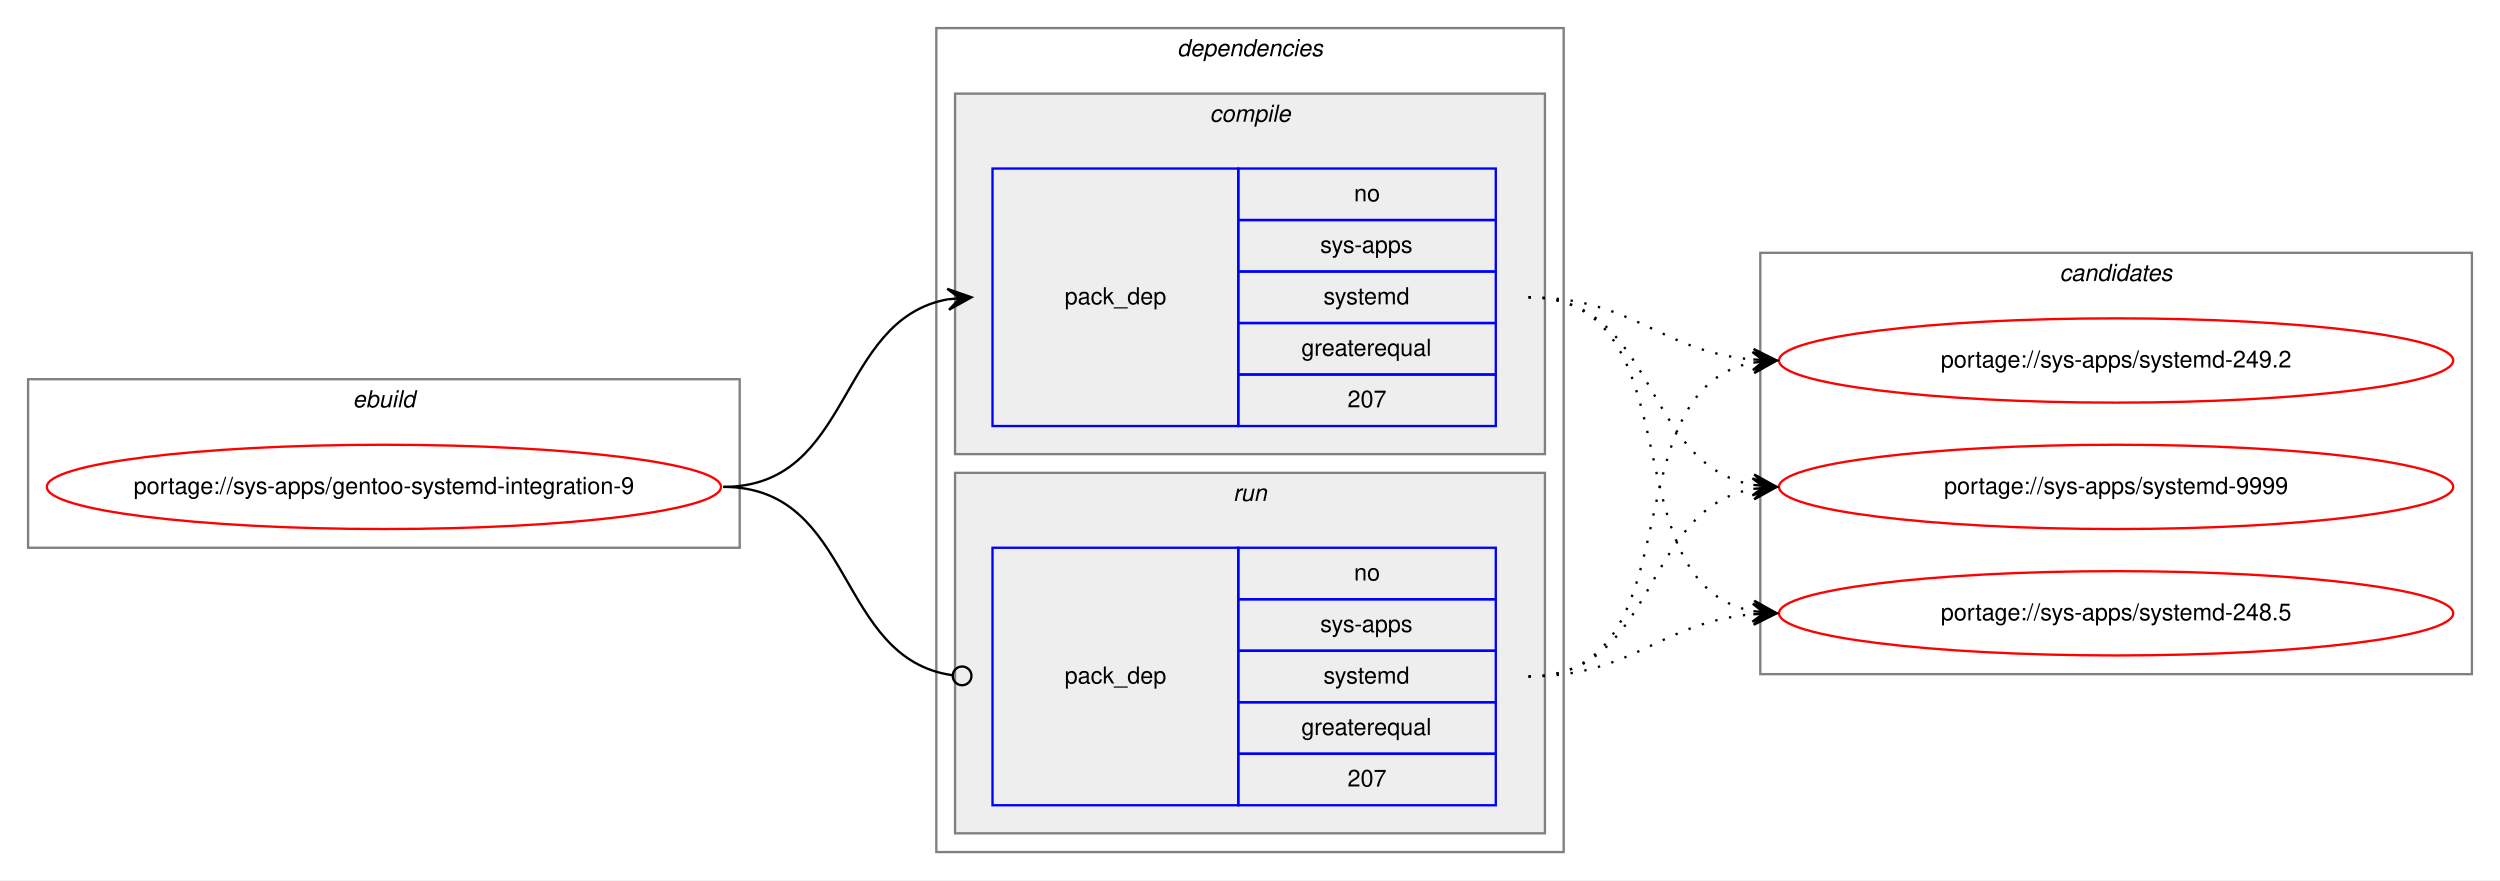
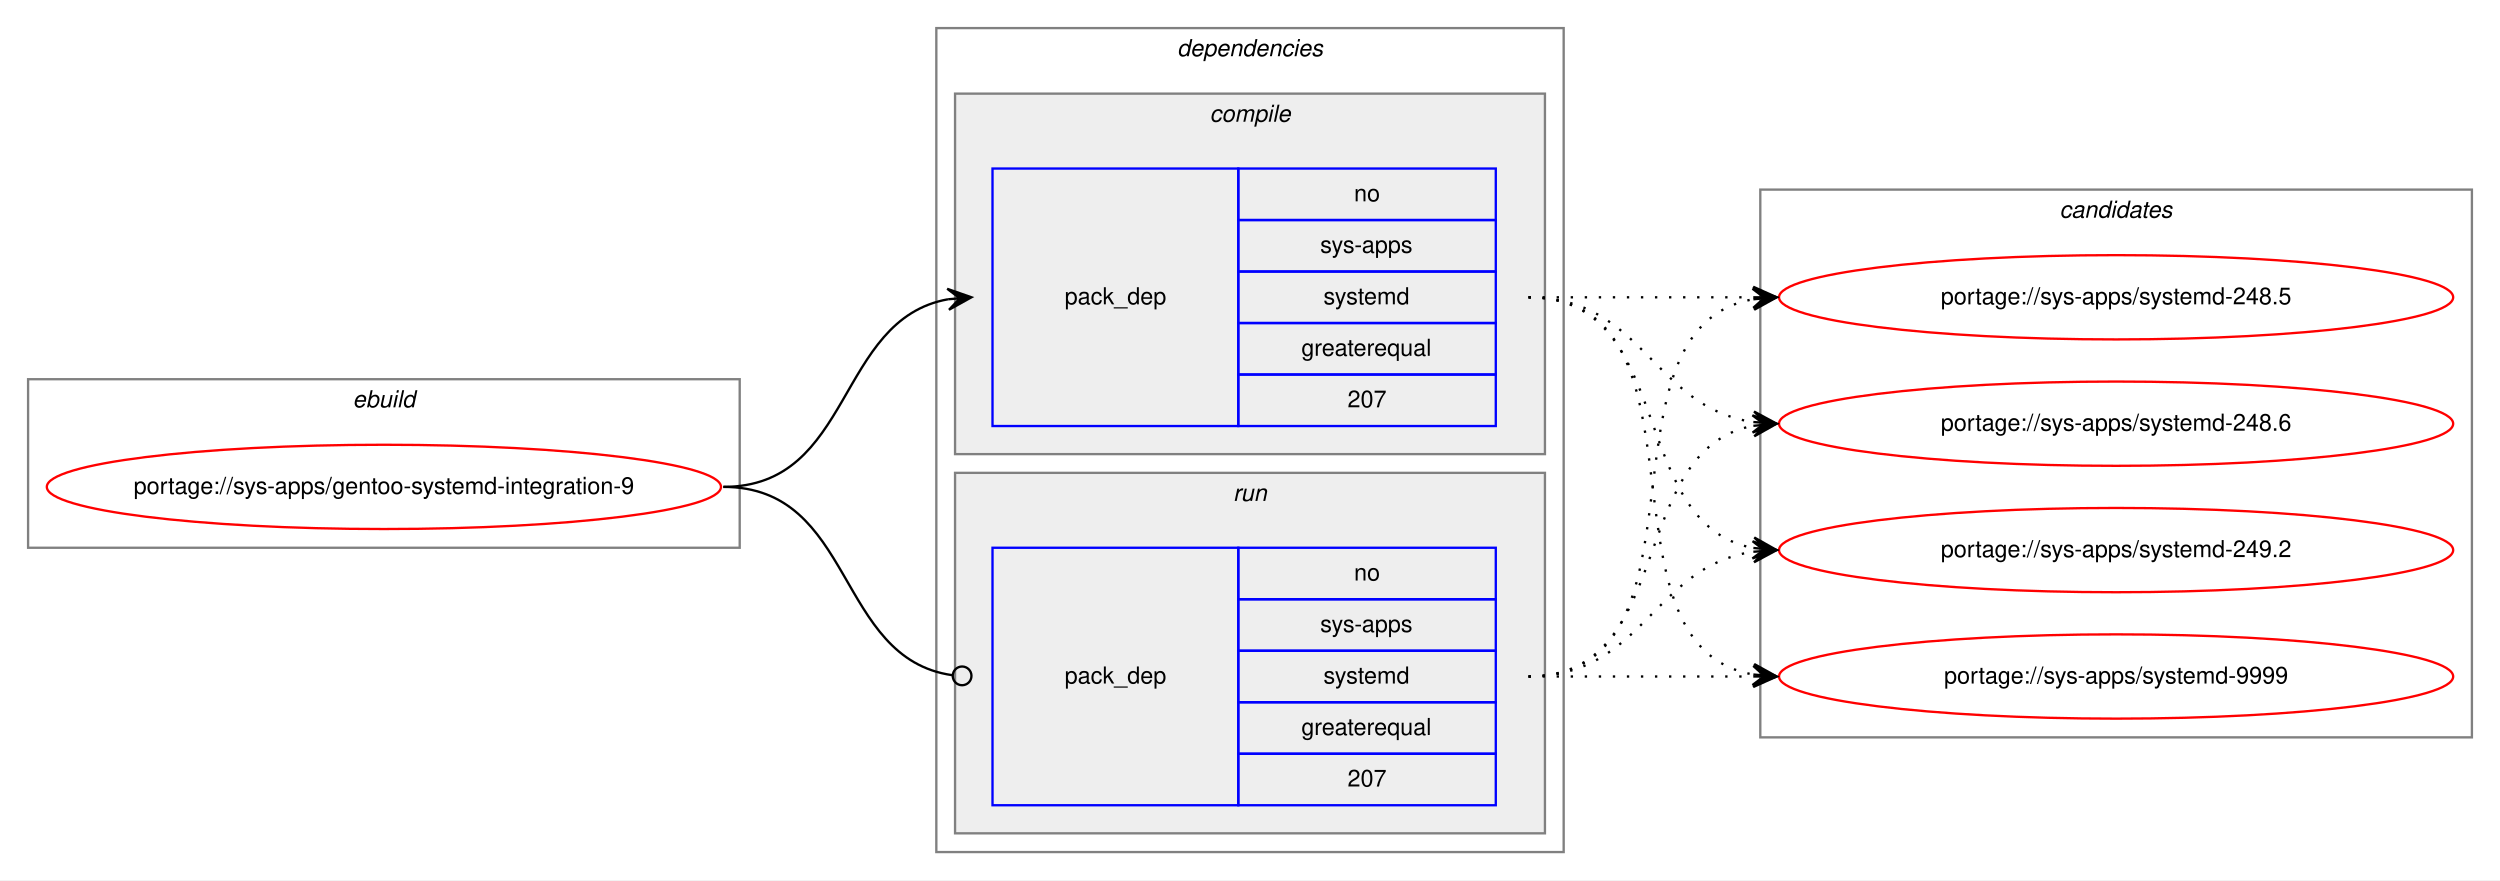
<svg xmlns="http://www.w3.org/2000/svg" xmlns:xlink="http://www.w3.org/1999/xlink" width="1068pt" height="376pt" viewBox="0.00 0.00 1068.00 376.00">
  <g id="graph0" class="graph" transform="scale(1 1) rotate(0) translate(4 372)">
    <polygon fill="white" stroke="transparent" points="-4,4 -4,-372 1064,-372 1064,4 -4,4" />
    <g id="clust1" class="cluster">
      <polygon fill="none" stroke="gray" points="8,-138 8,-210 312,-210 312,-138 8,-138" />
      <text text-anchor="start" x="146.66" y="-198" font-family="Helvetica,sans-Serif" font-style="italic" font-size="10.00">ebuild</text>
    </g>
    <g id="clust2" class="cluster">
      <polygon fill="none" stroke="gray" points="396,-8 396,-360 664,-360 664,-8 396,-8" />
      <text text-anchor="start" x="498.88" y="-348" font-family="Helvetica,sans-Serif" font-style="italic" font-size="10.00">dependencies</text>
    </g>
    <g id="clust3" class="cluster">
      <polygon fill="#eeeeee" stroke="gray" points="404,-178 404,-332 656,-332 656,-178 404,-178" />
      <text text-anchor="start" x="512.78" y="-320" font-family="Helvetica,sans-Serif" font-style="italic" font-size="10.00">compile</text>
    </g>
    <g id="clust6" class="cluster">
      <polygon fill="#eeeeee" stroke="gray" points="404,-16 404,-170 656,-170 656,-16 404,-16" />
      <text text-anchor="start" x="522.78" y="-158" font-family="Helvetica,sans-Serif" font-style="italic" font-size="10.00">run</text>
    </g>
    <g id="clust8" class="cluster">
-       <polygon fill="none" stroke="gray" points="748,-84 748,-264 1052,-264 1052,-84 748,-84" />
-       <text text-anchor="start" x="875.82" y="-252" font-family="Helvetica,sans-Serif" font-style="italic" font-size="10.00">candidates</text>
+       <polygon fill="none" stroke="gray" points="748,-57 748,-291 1052,-291 1052,-57 748,-57" />
+       <text text-anchor="start" x="875.82" y="-279" font-family="Helvetica,sans-Serif" font-style="italic" font-size="10.00">candidates</text>
    </g>
    <g id="node1" class="node">
      <g id="a_node1">
        <a xlink:href="../sys-apps/gentoo-systemd-integration-9.svg" xlink:title="portage://sys-apps/gentoo-systemd-integration-9">
          <ellipse fill="none" stroke="red" cx="160" cy="-164" rx="144" ry="18" />
          <text text-anchor="middle" x="160" y="-161" font-family="Helvetica,sans-Serif" font-size="10.00">portage://sys-apps/gentoo-systemd-integration-9</text>
        </a>
      </g>
    </g>
    <g id="node2" class="node">
      <polygon fill="none" stroke="blue" points="420,-190 420,-300 525,-300 525,-190 420,-190" />
      <text text-anchor="start" x="450.82" y="-242" font-family="Helvetica,sans-Serif" font-size="10.00">pack_dep</text>
      <polygon fill="none" stroke="blue" points="525,-278 525,-300 635,-300 635,-278 525,-278" />
      <text text-anchor="start" x="574.44" y="-286" font-family="Helvetica,sans-Serif" font-size="10.00">no</text>
      <polygon fill="none" stroke="blue" points="525,-256 525,-278 635,-278 635,-256 525,-256" />
      <text text-anchor="start" x="560" y="-264" font-family="Helvetica,sans-Serif" font-size="10.00">sys-apps</text>
      <polygon fill="none" stroke="blue" points="525,-234 525,-256 635,-256 635,-234 525,-234" />
      <text text-anchor="start" x="561.39" y="-242" font-family="Helvetica,sans-Serif" font-size="10.00">systemd</text>
      <polygon fill="none" stroke="blue" points="525,-212 525,-234 635,-234 635,-212 525,-212" />
      <text text-anchor="start" x="551.94" y="-220" font-family="Helvetica,sans-Serif" font-size="10.00">greaterequal</text>
      <polygon fill="none" stroke="blue" points="525,-190 525,-212 635,-212 635,-190 525,-190" />
      <text text-anchor="start" x="571.66" y="-198" font-family="Helvetica,sans-Serif" font-size="10.00">207</text>
    </g>
    <g id="edge1" class="edge">
      <path fill="none" stroke="black" d="M305,-164C360.7,-164 352.97,-235.49 400.99,-244.15" />
      <polygon fill="black" stroke="black" points="411,-245 400.65,-248.63 406.02,-244.57 401.04,-244.15 401.04,-244.15 401.04,-244.15 406.02,-244.57 401.42,-239.67 411,-245 411,-245" />
    </g>
    <g id="node3" class="node">
      <polygon fill="none" stroke="blue" points="420,-28 420,-138 525,-138 525,-28 420,-28" />
      <text text-anchor="start" x="450.82" y="-80" font-family="Helvetica,sans-Serif" font-size="10.00">pack_dep</text>
      <polygon fill="none" stroke="blue" points="525,-116 525,-138 635,-138 635,-116 525,-116" />
      <text text-anchor="start" x="574.44" y="-124" font-family="Helvetica,sans-Serif" font-size="10.00">no</text>
      <polygon fill="none" stroke="blue" points="525,-94 525,-116 635,-116 635,-94 525,-94" />
      <text text-anchor="start" x="560" y="-102" font-family="Helvetica,sans-Serif" font-size="10.00">sys-apps</text>
      <polygon fill="none" stroke="blue" points="525,-72 525,-94 635,-94 635,-72 525,-72" />
      <text text-anchor="start" x="561.39" y="-80" font-family="Helvetica,sans-Serif" font-size="10.00">systemd</text>
      <polygon fill="none" stroke="blue" points="525,-50 525,-72 635,-72 635,-50 525,-50" />
      <text text-anchor="start" x="551.94" y="-58" font-family="Helvetica,sans-Serif" font-size="10.00">greaterequal</text>
      <polygon fill="none" stroke="blue" points="525,-28 525,-50 635,-50 635,-28 525,-28" />
      <text text-anchor="start" x="571.66" y="-36" font-family="Helvetica,sans-Serif" font-size="10.00">207</text>
    </g>
    <g id="edge2" class="edge">
      <path fill="none" stroke="black" d="M305,-164C361.4,-164 352.77,-90.72 402.81,-83.56" />
      <ellipse fill="none" stroke="black" cx="407.01" cy="-83.27" rx="4" ry="4" />
    </g>
    <g id="node4" class="node">
      <g id="a_node4">
        <a xlink:href="../sys-apps/systemd-248.5.svg" xlink:title="portage://sys-apps/systemd-248.5">
-           <ellipse fill="none" stroke="red" cx="900" cy="-110" rx="144" ry="18" />
-           <text text-anchor="middle" x="900" y="-107" font-family="Helvetica,sans-Serif" font-size="10.00">portage://sys-apps/systemd-248.5</text>
+           <ellipse fill="none" stroke="red" cx="900" cy="-245" rx="144" ry="18" />
+           <text text-anchor="middle" x="900" y="-242" font-family="Helvetica,sans-Serif" font-size="10.00">portage://sys-apps/systemd-248.5</text>
        </a>
      </g>
    </g>
    <g id="edge3" class="edge">
-       <path fill="none" stroke="black" stroke-dasharray="1,5" d="M649,-245C721.56,-245 682.97,-122.86 744.68,-110.93" />
-       <polygon fill="black" stroke="black" points="755,-110 745.45,-115.38 750.02,-110.45 745.04,-110.9 745.04,-110.9 745.04,-110.9 750.02,-110.45 744.64,-106.42 755,-110 755,-110" />
+       <path fill="none" stroke="black" stroke-dasharray="1,5" d="M649,-245C692.43,-245 705.83,-245 744.57,-245" />
+       <polygon fill="black" stroke="black" points="755,-245 745,-249.5 750,-245 745,-245 745,-245 745,-245 750,-245 745,-240.5 755,-245 755,-245" />
    </g>
    <g id="node5" class="node">
      <g id="a_node5">
-         <a xlink:href="../sys-apps/systemd-249.2.svg" xlink:title="portage://sys-apps/systemd-249.2">
-           <ellipse fill="none" stroke="red" cx="900" cy="-218" rx="144" ry="18" />
-           <text text-anchor="middle" x="900" y="-215" font-family="Helvetica,sans-Serif" font-size="10.00">portage://sys-apps/systemd-249.2</text>
+         <a xlink:href="../sys-apps/systemd-248.6.svg" xlink:title="portage://sys-apps/systemd-248.6">
+           <ellipse fill="none" stroke="red" cx="900" cy="-191" rx="144" ry="18" />
+           <text text-anchor="middle" x="900" y="-188" font-family="Helvetica,sans-Serif" font-size="10.00">portage://sys-apps/systemd-248.6</text>
        </a>
      </g>
    </g>
    <g id="edge4" class="edge">
-       <path fill="none" stroke="black" stroke-dasharray="1,5" d="M649,-245C694.01,-245 704.86,-221.86 744.8,-218.42" />
-       <polygon fill="black" stroke="black" points="755,-218 745.2,-222.91 750,-218.21 745.01,-218.42 745.01,-218.42 745.01,-218.42 750,-218.21 744.82,-213.92 755,-218 755,-218" />
+       <path fill="none" stroke="black" stroke-dasharray="1,5" d="M649,-245C698.26,-245 701.85,-198.13 744.86,-191.72" />
+       <polygon fill="black" stroke="black" points="755,-191 745.35,-196.2 750.01,-191.36 745.03,-191.71 745.03,-191.71 745.03,-191.71 750.01,-191.36 744.71,-187.22 755,-191 755,-191" />
    </g>
    <g id="node6" class="node">
      <g id="a_node6">
-         <a xlink:href="../sys-apps/systemd-9999.svg" xlink:title="portage://sys-apps/systemd-9999">
-           <ellipse fill="none" stroke="red" cx="900" cy="-164" rx="144" ry="18" />
-           <text text-anchor="middle" x="900" y="-161" font-family="Helvetica,sans-Serif" font-size="10.00">portage://sys-apps/systemd-9999</text>
+         <a xlink:href="../sys-apps/systemd-249.2.svg" xlink:title="portage://sys-apps/systemd-249.2">
+           <ellipse fill="none" stroke="red" cx="900" cy="-137" rx="144" ry="18" />
+           <text text-anchor="middle" x="900" y="-134" font-family="Helvetica,sans-Serif" font-size="10.00">portage://sys-apps/systemd-249.2</text>
        </a>
      </g>
    </g>
    <g id="edge5" class="edge">
-       <path fill="none" stroke="black" stroke-dasharray="1,5" d="M649,-245C704.7,-245 696.97,-173.51 744.99,-164.85" />
-       <polygon fill="black" stroke="black" points="755,-164 745.42,-169.33 750.02,-164.43 745.04,-164.85 745.04,-164.85 745.04,-164.85 750.02,-164.43 744.65,-160.37 755,-164 755,-164" />
+       <path fill="none" stroke="black" stroke-dasharray="1,5" d="M649,-245C712.58,-245 690.58,-148.49 744.79,-137.93" />
+       <polygon fill="black" stroke="black" points="755,-137 745.45,-142.39 750.02,-137.46 745.04,-137.91 745.04,-137.91 745.04,-137.91 750.02,-137.46 744.63,-133.43 755,-137 755,-137" />
+     </g>
+     <g id="node7" class="node">
+       <g id="a_node7">
+         <a xlink:href="../sys-apps/systemd-9999.svg" xlink:title="portage://sys-apps/systemd-9999">
+           <ellipse fill="none" stroke="red" cx="900" cy="-83" rx="144" ry="18" />
+           <text text-anchor="middle" x="900" y="-80" font-family="Helvetica,sans-Serif" font-size="10.00">portage://sys-apps/systemd-9999</text>
+         </a>
+       </g>
    </g>
    <g id="edge6" class="edge">
-       <path fill="none" stroke="black" stroke-dasharray="1,5" d="M649,-83C694.01,-83 704.86,-106.14 744.8,-109.58" />
-       <polygon fill="black" stroke="black" points="755,-110 744.82,-114.08 750,-109.79 745.01,-109.58 745.01,-109.58 745.01,-109.58 750,-109.79 745.2,-105.09 755,-110 755,-110" />
+       <path fill="none" stroke="black" stroke-dasharray="1,5" d="M649,-245C731.35,-245 674.36,-96.62 744.73,-83.87" />
+       <polygon fill="black" stroke="black" points="755,-83 745.42,-88.33 750.02,-83.42 745.04,-83.85 745.04,-83.85 745.04,-83.85 750.02,-83.42 744.66,-79.36 755,-83 755,-83" />
    </g>
    <g id="edge7" class="edge">
-       <path fill="none" stroke="black" stroke-dasharray="1,5" d="M649,-83C721.56,-83 682.97,-205.14 744.68,-217.07" />
-       <polygon fill="black" stroke="black" points="755,-218 744.64,-221.58 750.02,-217.55 745.04,-217.1 745.04,-217.1 745.04,-217.1 750.02,-217.55 745.45,-212.62 755,-218 755,-218" />
+       <path fill="none" stroke="black" stroke-dasharray="1,5" d="M649,-83C731.35,-83 674.36,-231.38 744.73,-244.13" />
+       <polygon fill="black" stroke="black" points="755,-245 744.66,-248.64 750.02,-244.58 745.04,-244.15 745.04,-244.15 745.04,-244.15 750.02,-244.58 745.42,-239.67 755,-245 755,-245" />
    </g>
    <g id="edge8" class="edge">
-       <path fill="none" stroke="black" stroke-dasharray="1,5" d="M649,-83C704.7,-83 696.97,-154.49 744.99,-163.15" />
-       <polygon fill="black" stroke="black" points="755,-164 744.65,-167.63 750.02,-163.57 745.04,-163.15 745.04,-163.15 745.04,-163.15 750.02,-163.57 745.42,-158.67 755,-164 755,-164" />
+       <path fill="none" stroke="black" stroke-dasharray="1,5" d="M649,-83C712.58,-83 690.58,-179.51 744.79,-190.07" />
+       <polygon fill="black" stroke="black" points="755,-191 744.63,-194.57 750.02,-190.54 745.04,-190.09 745.04,-190.09 745.04,-190.09 750.02,-190.54 745.45,-185.61 755,-191 755,-191" />
+     </g>
+     <g id="edge9" class="edge">
+       <path fill="none" stroke="black" stroke-dasharray="1,5" d="M649,-83C698.26,-83 701.85,-129.87 744.86,-136.28" />
+       <polygon fill="black" stroke="black" points="755,-137 744.71,-140.78 750.01,-136.64 745.03,-136.29 745.03,-136.29 745.03,-136.29 750.01,-136.64 745.35,-131.8 755,-137 755,-137" />
+     </g>
+     <g id="edge10" class="edge">
+       <path fill="none" stroke="black" stroke-dasharray="1,5" d="M649,-83C692.43,-83 705.83,-83 744.57,-83" />
+       <polygon fill="black" stroke="black" points="755,-83 745,-87.5 750,-83 745,-83 745,-83 745,-83 750,-83 745,-78.5 755,-83 755,-83" />
    </g>
  </g>
</svg>
